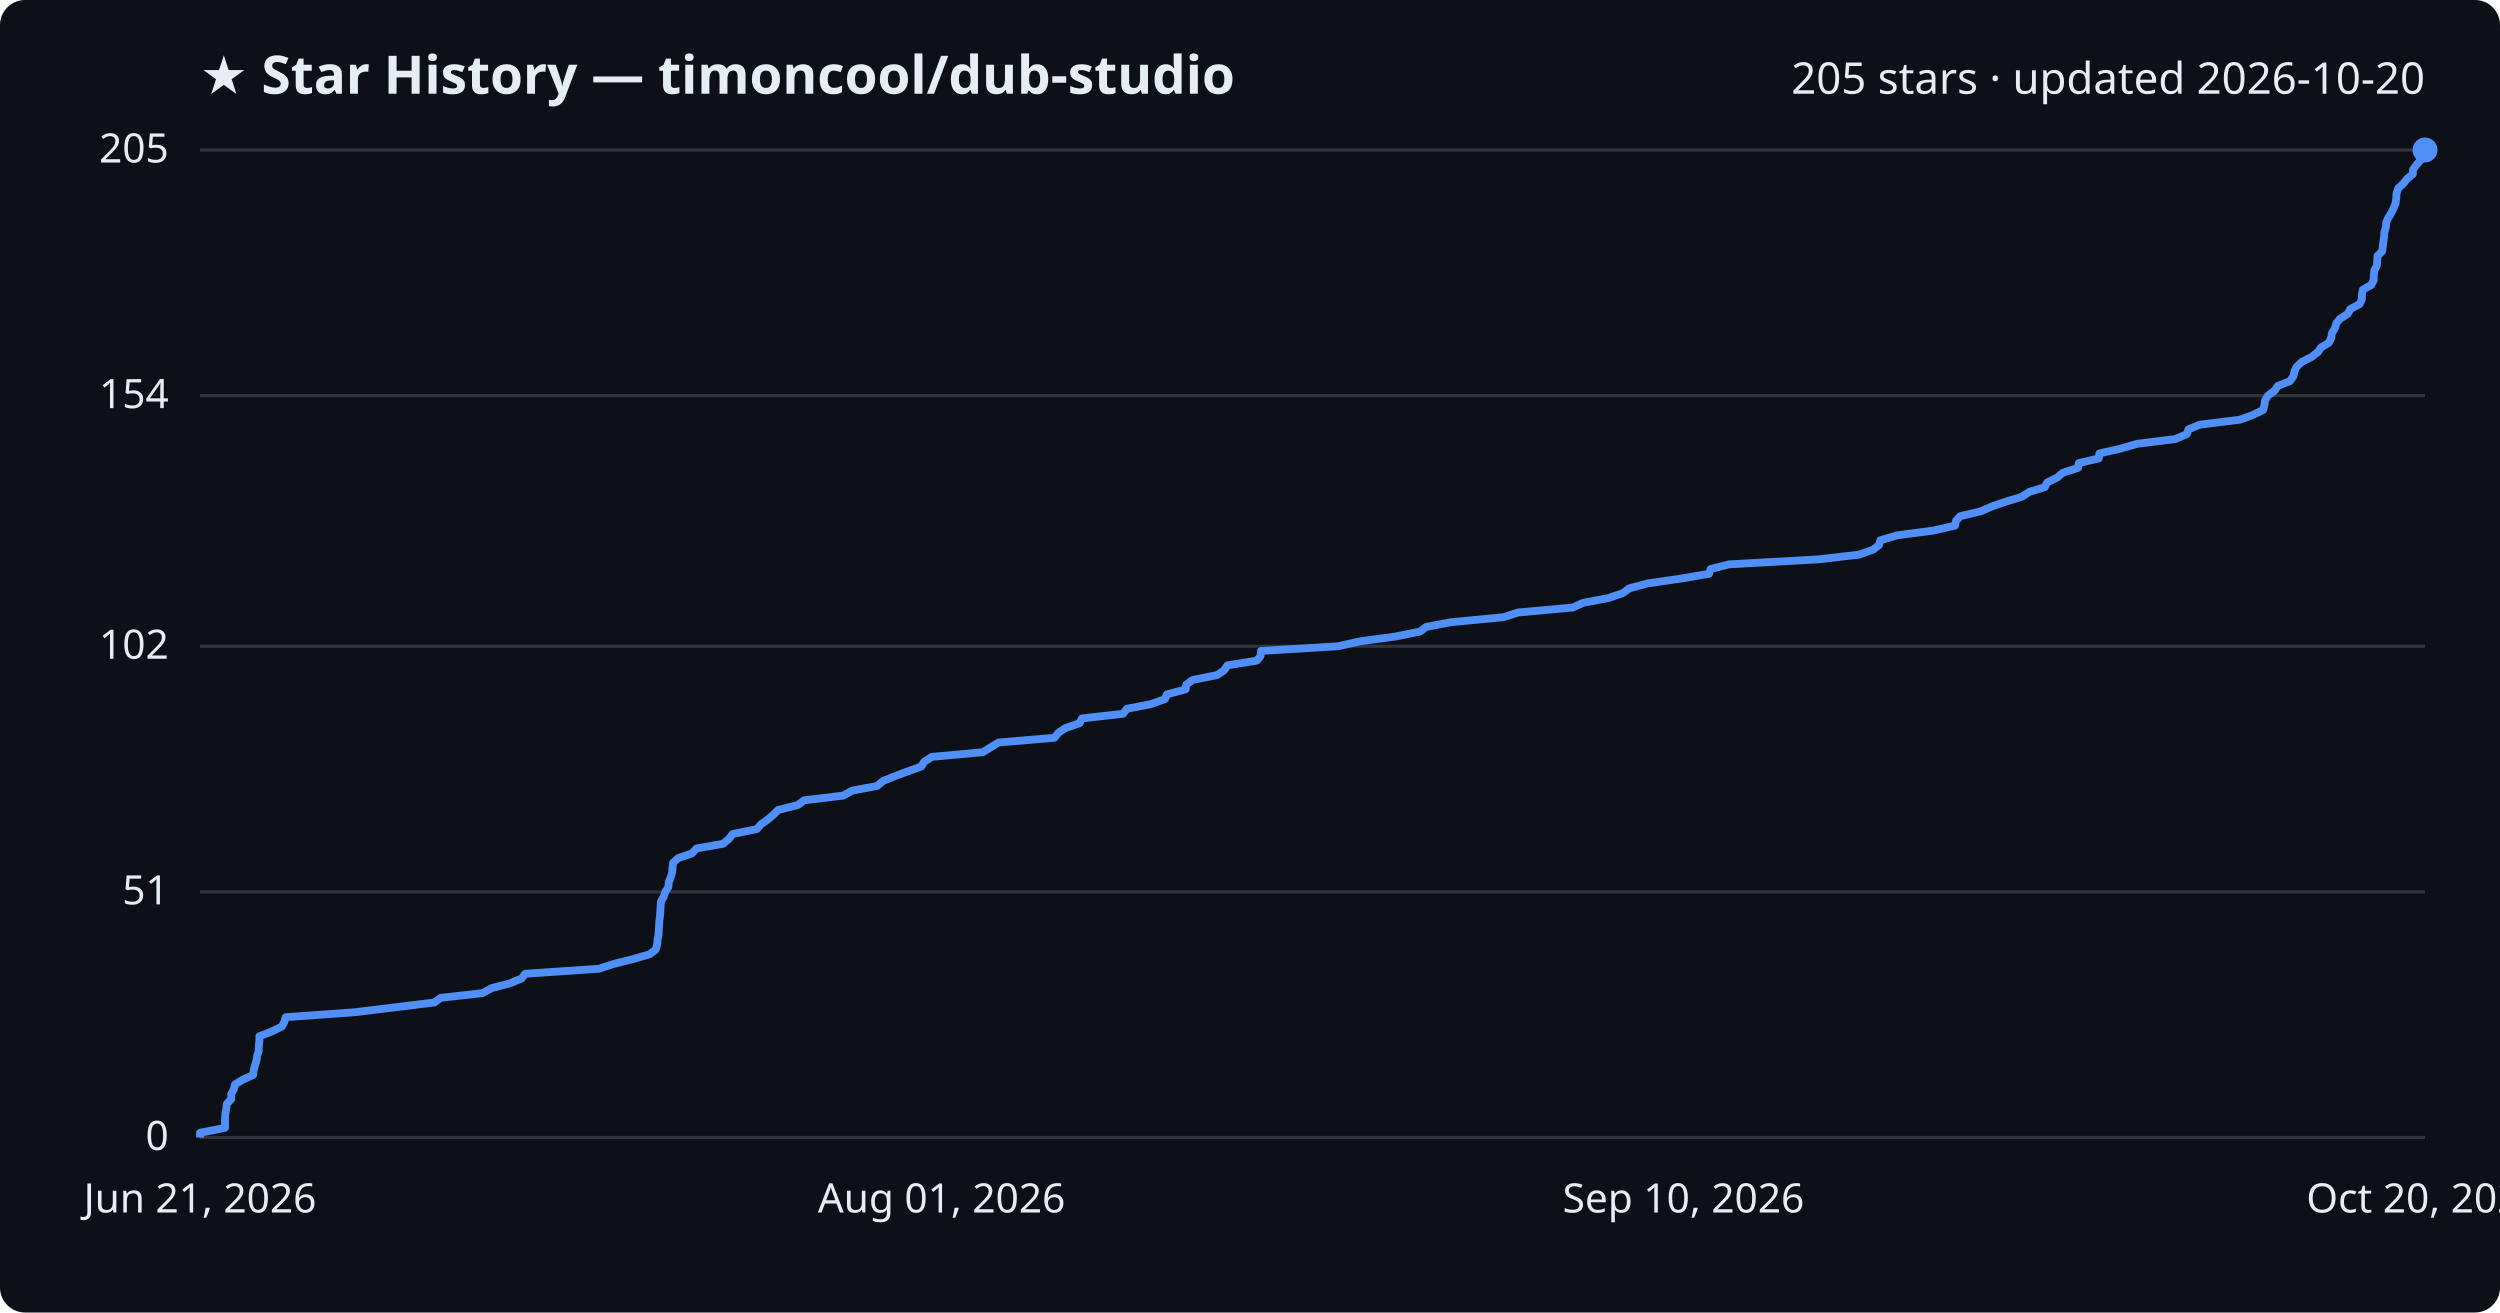
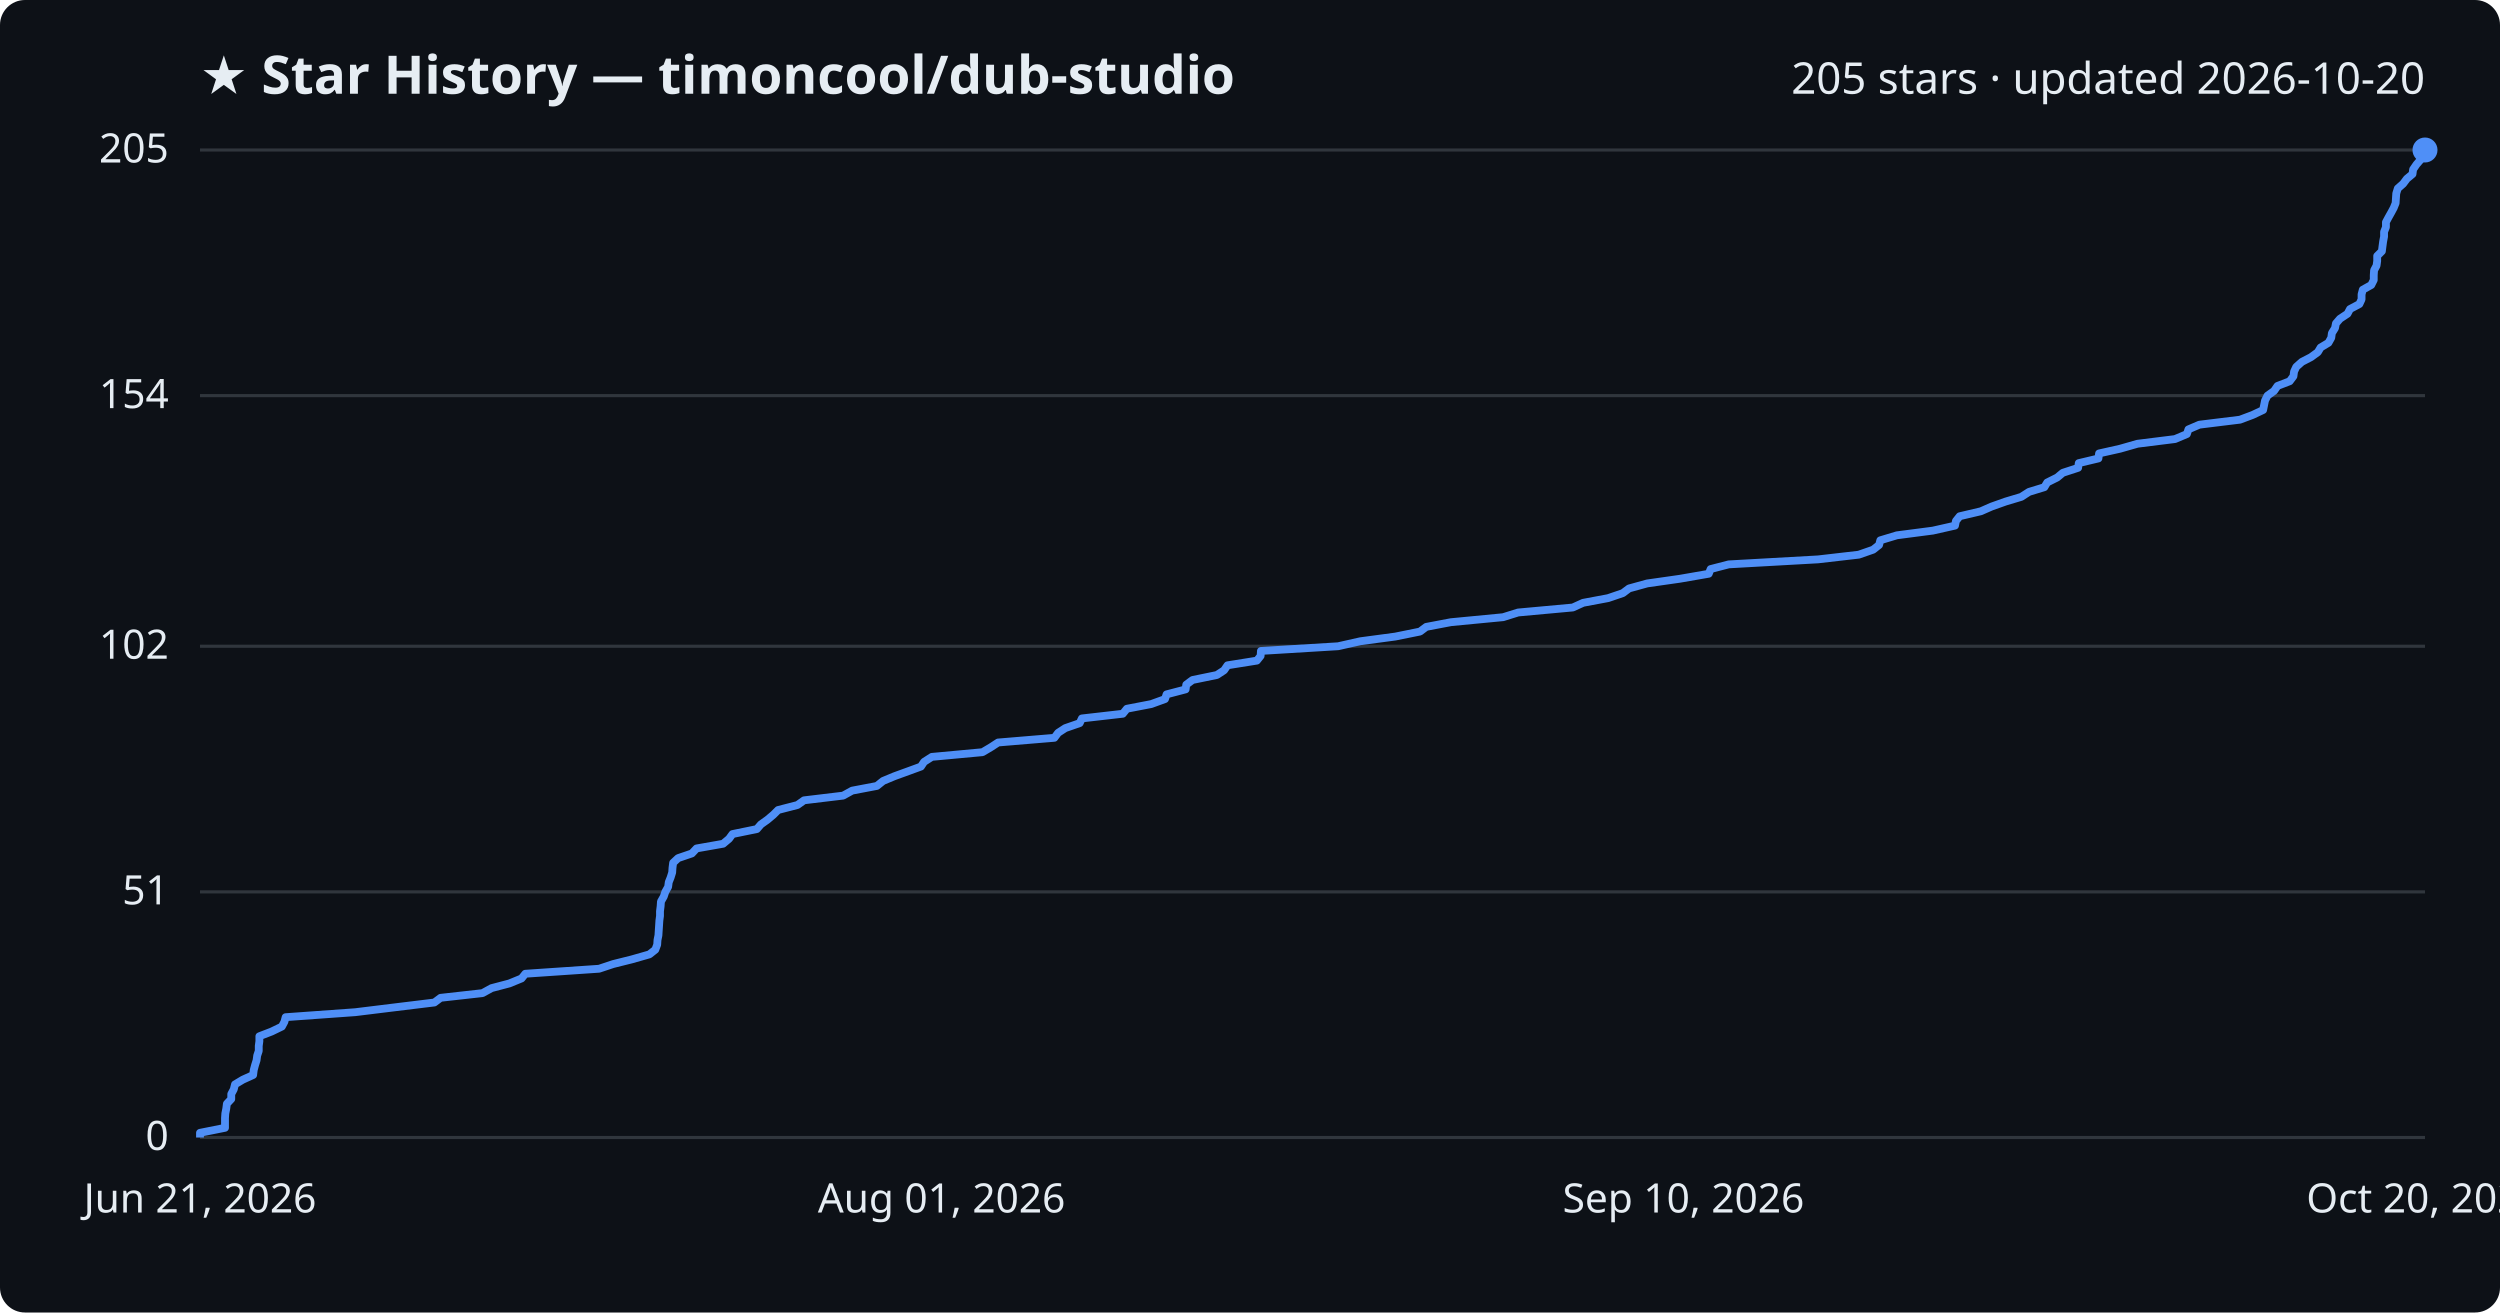
<svg xmlns="http://www.w3.org/2000/svg" viewBox="0 0 800 420" font-family="Segoe UI, sans-serif">
  <rect width="800" height="420" fill="#0d1117" rx="8" />
  <text x="64" y="30" fill="#e6edf3" font-size="17" font-weight="700">★ Star History — timoncool/dub-studio</text>
  <text x="776" y="30" fill="#e6edf3" font-size="14" text-anchor="end">205 stars · updated 2026-10-20</text>
  <line x1="64" y1="364.0" x2="776" y2="364.0" stroke="#30363d" stroke-width="1" />
  <text x="54" y="368.0" fill="#e6edf3" font-size="13" text-anchor="end">0</text>
  <line x1="64" y1="285.4" x2="776" y2="285.4" stroke="#30363d" stroke-width="1" />
  <text x="54" y="289.4" fill="#e6edf3" font-size="13" text-anchor="end">51</text>
  <line x1="64" y1="206.8" x2="776" y2="206.8" stroke="#30363d" stroke-width="1" />
  <text x="54" y="210.8" fill="#e6edf3" font-size="13" text-anchor="end">102</text>
  <line x1="64" y1="126.6" x2="776" y2="126.6" stroke="#30363d" stroke-width="1" />
  <text x="54" y="130.6" fill="#e6edf3" font-size="13" text-anchor="end">154</text>
  <line x1="64" y1="48.0" x2="776" y2="48.0" stroke="#30363d" stroke-width="1" />
  <text x="54" y="52.0" fill="#e6edf3" font-size="13" text-anchor="end">205</text>
-   <path d="M64.0,364.0 L64.0,362.5 L72.0,360.9 L72.0,359.4 L72.0,357.8 L72.1,356.3 L72.4,354.8 L72.6,353.2 L74.0,351.7 L74.0,350.1 L74.8,348.6 L75.2,347.0 L77.7,345.5 L81.0,344.0 L81.2,342.4 L81.6,340.9 L82.1,339.3 L82.3,337.8 L82.8,336.3 L82.8,334.7 L83.0,333.2 L83.0,331.6 L86.9,330.1 L90.2,328.5 L91.0,327.0 L91.4,325.5 L113.7,323.9 L125.9,322.4 L139.0,320.8 L141.0,319.3 L154.4,317.8 L157.3,316.2 L163.1,314.7 L166.9,313.1 L168.1,311.6 L191.7,310.0 L196.2,308.5 L202.2,307.0 L207.8,305.4 L209.8,303.9 L210.3,302.3 L210.4,300.8 L210.7,299.3 L210.8,297.7 L210.9,296.2 L211.0,294.6 L211.2,293.1 L211.3,291.6 L211.4,290.0 L211.5,288.5 L212.4,286.9 L212.9,285.4 L213.9,283.8 L214.0,282.3 L214.6,280.8 L215.1,279.2 L215.2,277.7 L215.4,276.1 L217.0,274.6 L221.4,273.1 L222.9,271.5 L231.4,270.0 L233.3,268.4 L234.4,266.9 L242.2,265.3 L243.5,263.8 L245.6,262.3 L247.5,260.7 L249.0,259.2 L255.3,257.6 L257.3,256.1 L269.8,254.6 L272.7,253.0 L280.7,251.5 L282.6,249.9 L286.3,248.4 L290.6,246.8 L294.8,245.3 L295.7,243.8 L298.2,242.2 L314.5,240.7 L317.1,239.1 L319.5,237.6 L337.4,236.1 L338.7,234.5 L340.9,233.0 L345.5,231.4 L346.2,229.9 L359.4,228.4 L360.6,226.8 L368.4,225.3 L372.8,223.7 L373.4,222.2 L379.4,220.6 L379.6,219.1 L381.6,217.6 L389.5,216.0 L391.7,214.5 L392.8,212.9 L402.2,211.4 L403.4,209.9 L403.5,208.3 L428.2,206.8 L435.3,205.2 L446.5,203.7 L454.4,202.1 L456.4,200.6 L464.3,199.1 L481.1,197.5 L485.8,196.0 L503.3,194.4 L506.6,192.9 L514.6,191.4 L519.3,189.8 L521.3,188.3 L527.2,186.7 L537.6,185.2 L546.9,183.6 L547.4,182.1 L553.2,180.6 L581.8,179.0 L594.8,177.5 L599.4,175.9 L601.3,174.4 L601.7,172.9 L607.1,171.3 L618.6,169.8 L625.6,168.2 L625.9,166.7 L627.2,165.2 L633.9,163.6 L637.3,162.1 L641.9,160.5 L646.9,159.0 L649.4,157.4 L654.3,155.9 L655.1,154.4 L658.3,152.8 L660.1,151.3 L665.0,149.7 L665.2,148.2 L671.6,146.7 L671.8,145.1 L678.4,143.6 L684.0,142.0 L696.1,140.5 L699.8,138.9 L700.3,137.4 L703.9,135.9 L716.8,134.3 L720.9,132.8 L724.2,131.2 L724.6,129.7 L724.8,128.2 L725.7,126.6 L727.8,125.1 L728.9,123.5 L732.7,122.0 L733.9,120.4 L734.2,118.9 L734.9,117.4 L736.6,115.8 L739.6,114.3 L741.7,112.7 L742.7,111.2 L745.2,109.7 L746.0,108.1 L746.2,106.6 L747.2,105.0 L747.6,103.5 L748.8,102.0 L751.3,100.4 L752.1,98.9 L755.1,97.3 L755.8,95.8 L755.8,94.2 L756.1,92.7 L758.8,91.2 L759.6,89.6 L759.6,88.1 L759.8,86.5 L760.6,85.0 L760.7,83.5 L760.8,81.9 L762.3,80.4 L762.5,78.8 L762.7,77.3 L762.9,75.7 L763.0,74.2 L763.5,72.7 L763.6,71.1 L764.3,69.6 L765.3,68.0 L766.0,66.5 L766.6,65.0 L766.8,63.4 L766.9,61.9 L767.4,60.3 L769.0,58.8 L770.3,57.2 L772.1,55.7 L772.2,54.2 L773.4,52.6 L774.7,51.1 L775.0,49.5 L776.0,48.0 L776.0,48.0" fill="none" stroke="#4f8ff7" stroke-width="2.5" stroke-linejoin="round" />
+   <path d="M64.0,364.0 L64.0,362.5 L72.0,360.9 L72.0,359.4 L72.0,357.8 L72.1,356.3 L72.4,354.8 L72.6,353.2 L74.0,351.7 L74.0,350.1 L74.8,348.6 L75.2,347.0 L77.7,345.5 L81.0,344.0 L81.2,342.4 L81.6,340.9 L82.1,339.3 L82.3,337.8 L82.8,336.3 L82.8,334.7 L83.0,333.2 L83.0,331.6 L86.9,330.1 L90.2,328.5 L91.0,327.0 L91.4,325.5 L113.7,323.9 L125.9,322.4 L139.0,320.8 L141.0,319.3 L154.4,317.8 L157.3,316.2 L163.0,314.7 L166.9,313.1 L168.1,311.6 L191.7,310.0 L196.2,308.5 L202.2,307.0 L207.8,305.4 L209.7,303.9 L210.3,302.3 L210.4,300.8 L210.7,299.3 L210.8,297.7 L210.9,296.2 L211.0,294.6 L211.2,293.1 L211.2,291.6 L211.4,290.0 L211.5,288.5 L212.4,286.9 L212.9,285.4 L213.8,283.8 L214.0,282.3 L214.6,280.8 L215.1,279.2 L215.2,277.7 L215.4,276.1 L217.0,274.6 L221.4,273.1 L222.9,271.5 L231.4,270.0 L233.3,268.4 L234.4,266.9 L242.2,265.3 L243.5,263.8 L245.6,262.3 L247.5,260.7 L249.0,259.2 L255.2,257.6 L257.3,256.1 L269.8,254.6 L272.7,253.0 L280.6,251.5 L282.6,249.9 L286.2,248.4 L290.6,246.8 L294.7,245.3 L295.7,243.8 L298.2,242.2 L314.4,240.7 L317.1,239.1 L319.4,237.6 L337.4,236.1 L338.6,234.5 L340.9,233.0 L345.5,231.4 L346.2,229.9 L359.3,228.4 L360.6,226.8 L368.4,225.3 L372.8,223.7 L373.3,222.2 L379.4,220.6 L379.6,219.1 L381.6,217.6 L389.4,216.0 L391.7,214.5 L392.8,212.9 L402.2,211.4 L403.4,209.9 L403.5,208.3 L428.2,206.8 L435.3,205.2 L446.5,203.7 L454.4,202.1 L456.4,200.6 L464.3,199.1 L481.0,197.5 L485.8,196.0 L503.3,194.4 L506.6,192.9 L514.6,191.4 L519.3,189.8 L521.3,188.3 L527.1,186.7 L537.6,185.2 L546.8,183.6 L547.4,182.1 L553.2,180.6 L581.8,179.0 L594.8,177.5 L599.4,175.9 L601.3,174.4 L601.7,172.9 L607.0,171.3 L618.5,169.8 L625.6,168.2 L625.9,166.7 L627.1,165.2 L633.9,163.6 L637.3,162.1 L641.8,160.5 L646.8,159.0 L649.3,157.4 L654.2,155.9 L655.1,154.4 L658.3,152.8 L660.1,151.3 L665.0,149.7 L665.2,148.2 L671.5,146.7 L671.7,145.1 L678.4,143.6 L684.0,142.0 L696.0,140.5 L699.8,138.9 L700.3,137.4 L703.8,135.9 L716.8,134.3 L720.8,132.8 L724.2,131.2 L724.5,129.7 L724.8,128.2 L725.6,126.6 L727.7,125.1 L728.8,123.5 L732.7,122.0 L733.9,120.4 L734.1,118.9 L734.8,117.4 L736.6,115.8 L739.5,114.3 L741.7,112.7 L742.6,111.2 L745.1,109.7 L746.0,108.1 L746.2,106.6 L747.2,105.0 L747.5,103.5 L748.8,102.0 L751.2,100.4 L752.0,98.9 L755.0,97.3 L755.7,95.8 L755.7,94.2 L756.1,92.7 L758.8,91.2 L759.6,89.6 L759.6,88.1 L759.7,86.5 L760.5,85.0 L760.7,83.5 L760.7,81.9 L762.2,80.4 L762.4,78.8 L762.6,77.3 L762.9,75.7 L762.9,74.2 L763.5,72.7 L763.5,71.1 L764.3,69.6 L765.2,68.0 L766.0,66.5 L766.6,65.0 L766.7,63.4 L766.8,61.9 L767.3,60.3 L769.0,58.8 L770.2,57.2 L772.0,55.7 L772.2,54.2 L773.3,52.6 L774.6,51.1 L774.9,49.5 L775.9,48.0 L776.0,48.0" fill="none" stroke="#4f8ff7" stroke-width="2.5" stroke-linejoin="round" />
  <circle cx="776.0" cy="48.0" r="4" fill="#4f8ff7" />
  <text x="64.0" y="388" fill="#e6edf3" font-size="13" text-anchor="middle">Jun 21, 2026</text>
  <text x="301.3" y="388" fill="#e6edf3" font-size="13" text-anchor="middle">Aug 01, 2026</text>
  <text x="538.7" y="388" fill="#e6edf3" font-size="13" text-anchor="middle">Sep 10, 2026</text>
  <text x="776.0" y="388" fill="#e6edf3" font-size="13" text-anchor="middle">Oct 20, 2026</text>
</svg>
